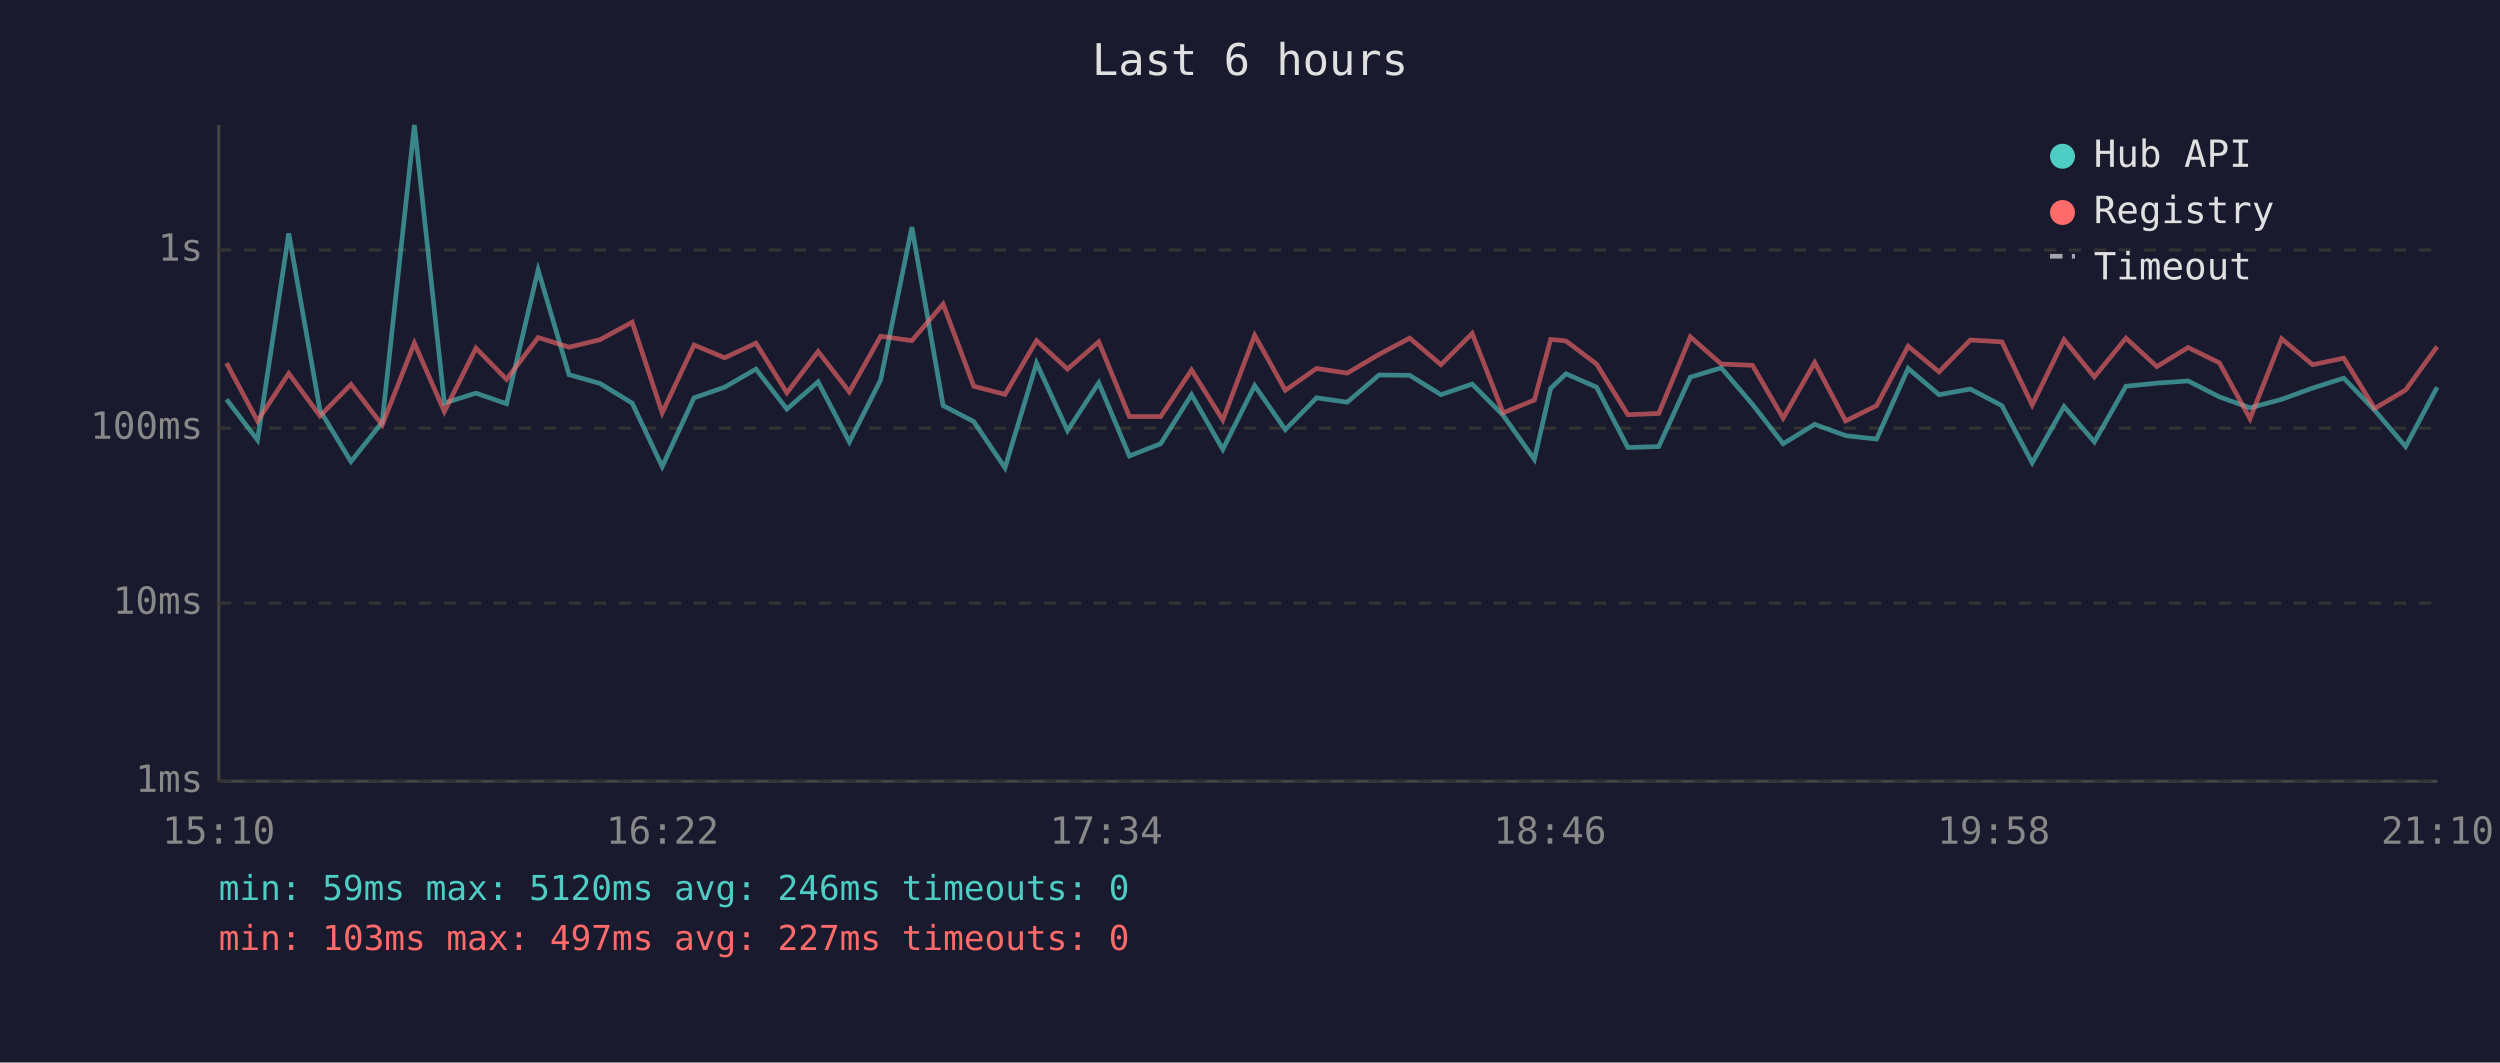
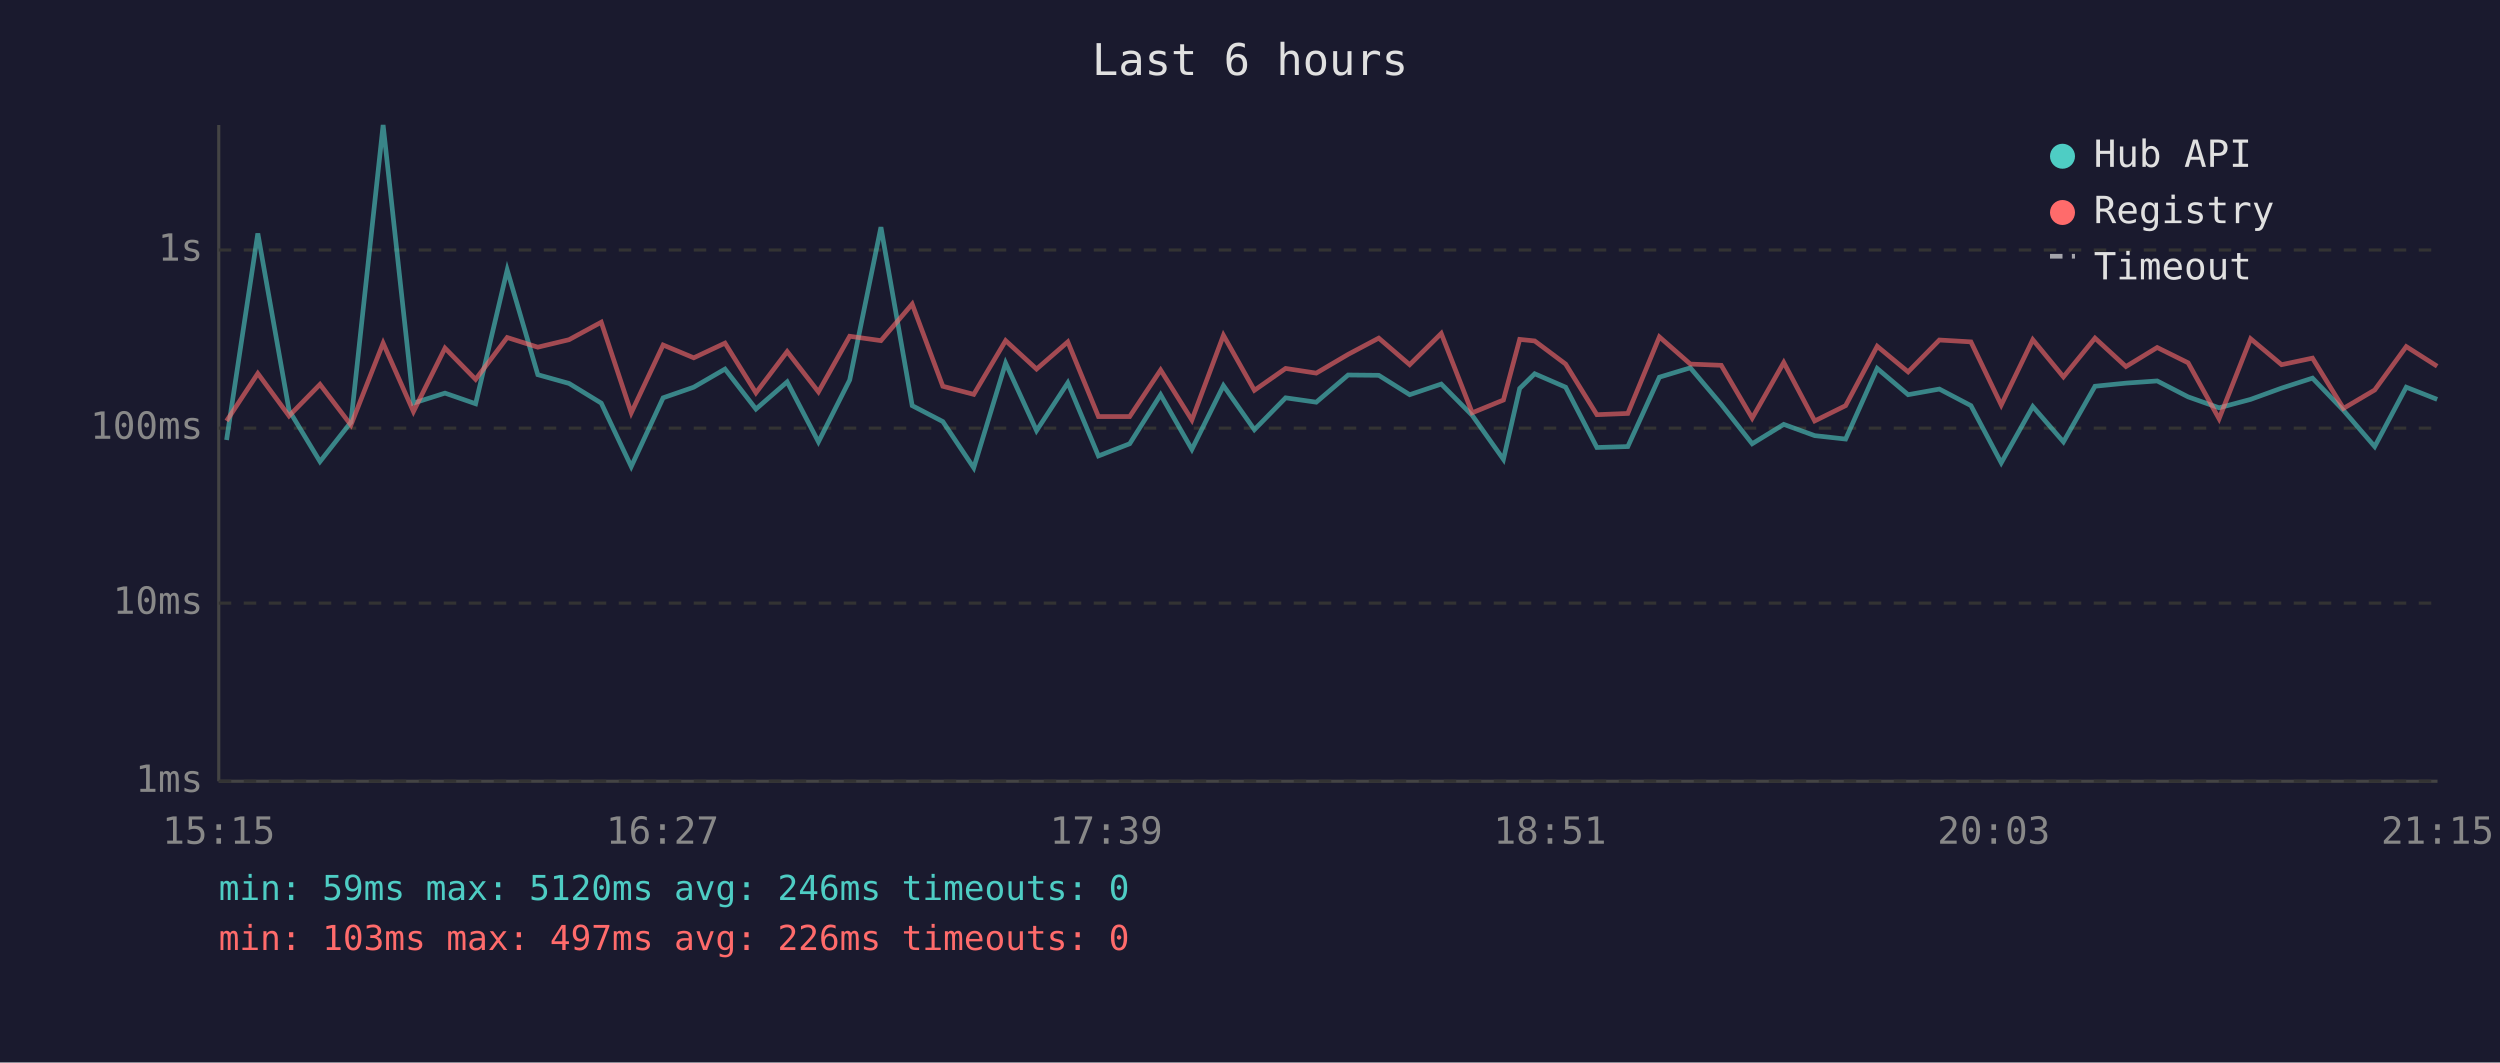
<svg xmlns="http://www.w3.org/2000/svg" viewBox="0 0 800 340" font-family="monospace" font-size="12">
  <rect width="800" height="340" fill="#1a1a2e" />
  <text x="400" y="24" fill="#e0e0e0" font-size="14" text-anchor="middle">Last 6 hours</text>
  <line x1="70" y1="40" x2="70" y2="250" stroke="#444" stroke-width="1" />
  <line x1="70" y1="250" x2="780" y2="250" stroke="#444" stroke-width="1" />
  <line x1="70" y1="250" x2="780" y2="250" stroke="#333" stroke-width="1" stroke-dasharray="4" />
  <text x="65" y="250" fill="#888" text-anchor="end" dominant-baseline="middle">1ms</text>
  <line x1="70" y1="193" x2="780" y2="193" stroke="#333" stroke-width="1" stroke-dasharray="4" />
  <text x="65" y="193" fill="#888" text-anchor="end" dominant-baseline="middle">10ms</text>
  <line x1="70" y1="137" x2="780" y2="137" stroke="#333" stroke-width="1" stroke-dasharray="4" />
  <text x="65" y="137" fill="#888" text-anchor="end" dominant-baseline="middle">100ms</text>
  <line x1="70" y1="80" x2="780" y2="80" stroke="#333" stroke-width="1" stroke-dasharray="4" />
  <text x="65" y="80" fill="#888" text-anchor="end" dominant-baseline="middle">1s</text>
-   <text x="70" y="270" fill="#888" text-anchor="middle">15:10</text>
-   <text x="212" y="270" fill="#888" text-anchor="middle">16:22</text>
-   <text x="354" y="270" fill="#888" text-anchor="middle">17:34</text>
-   <text x="496" y="270" fill="#888" text-anchor="middle">18:46</text>
-   <text x="638" y="270" fill="#888" text-anchor="middle">19:58</text>
-   <text x="780" y="270" fill="#888" text-anchor="middle">21:10</text>
-   <polyline points="72.5,127.8 82.4,140.8 92.4,74.7 102.4,131.3 112.3,147.7 122.3,135.1 132.6,40.0 142.2,129.0 152.3,125.8 162.1,129.2 172.2,86.4 182.1,119.9 192.0,122.7 202.3,129.0 211.9,149.3 222.1,127.3 231.9,123.9 241.9,118.1 251.8,130.9 261.8,122.2 271.8,141.4 281.8,121.6 291.8,72.7 301.8,129.8 311.6,134.9 321.6,149.7 331.7,116.2 341.6,137.8 351.6,122.5 361.4,145.9 371.4,142.0 381.3,126.3 391.3,143.8 401.5,123.4 411.3,137.5 421.3,127.3 431.1,128.7 441.3,120.0 451.1,120.1 461.1,126.3 471.1,122.9 481.0,132.9 491.0,147.0 496.2,124.3 501.1,119.6 510.9,123.9 520.9,143.2 530.8,142.9 540.9,120.7 550.8,117.7 560.8,129.4 570.6,142.0 580.7,135.8 590.6,139.4 600.5,140.5 610.6,117.9 620.5,126.3 630.5,124.5 640.6,129.8 650.3,148.1 660.5,130.1 670.2,141.4 680.3,123.6 690.2,122.6 700.2,121.9 710.2,127.0 720.0,130.5 730.1,127.8 740.0,124.2 750.0,121.0 759.9,131.3 769.8,142.9 779.9,123.9" fill="none" stroke="#4ecdc4" stroke-width="1.5" opacity="0.6" />
-   <polyline points="72.5,116.2 82.4,134.7 92.4,119.5 102.4,133.1 112.3,123.0 122.3,136.0 132.6,109.8 142.2,131.7 152.3,111.4 162.1,121.4 172.2,108.0 182.1,111.1 192.0,108.7 202.3,103.1 211.9,132.1 222.1,110.4 231.9,114.5 241.9,109.8 251.8,125.7 261.8,112.5 271.8,125.4 281.8,107.6 291.8,109.0 301.8,97.3 311.6,123.6 321.6,126.2 331.7,109.0 341.6,118.1 351.6,109.4 361.4,133.3 371.4,133.3 381.3,118.4 391.3,134.4 401.5,107.3 411.3,124.9 421.3,117.9 431.1,119.4 441.3,113.4 451.1,108.2 461.1,116.7 471.1,106.7 481.0,132.1 491.0,128.0 496.2,108.6 501.1,109.1 510.9,116.5 520.9,132.7 530.8,132.3 540.9,107.8 550.8,116.5 560.8,116.9 570.6,133.8 580.7,116.0 590.6,134.7 600.5,129.8 610.6,110.8 620.5,119.0 630.5,108.8 640.6,109.4 650.3,129.6 660.5,108.7 670.2,120.6 680.3,108.2 690.2,117.3 700.2,111.2 710.2,116.1 720.0,134.0 730.1,108.4 740.0,116.7 750.0,114.6 759.9,130.7 769.8,124.8 779.9,110.9" fill="none" stroke="#ff6b6b" stroke-width="1.5" opacity="0.6" />
+   <text x="70" y="270" fill="#888" text-anchor="middle">15:15</text>
+   <text x="212" y="270" fill="#888" text-anchor="middle">16:27</text>
+   <text x="354" y="270" fill="#888" text-anchor="middle">17:39</text>
+   <text x="496" y="270" fill="#888" text-anchor="middle">18:51</text>
+   <text x="638" y="270" fill="#888" text-anchor="middle">20:03</text>
+   <text x="780" y="270" fill="#888" text-anchor="middle">21:15</text>
+   <polyline points="72.5,140.8 82.5,74.7 92.5,131.3 102.4,147.7 112.3,135.1 122.6,40.0 132.3,129.0 142.4,125.8 152.2,129.2 162.3,86.4 172.1,119.9 182.1,122.7 192.4,129.0 202.0,149.3 212.2,127.3 222.0,123.9 232.0,118.1 241.9,130.9 251.9,122.2 261.9,141.4 271.9,121.6 281.9,72.7 291.9,129.8 301.7,134.9 311.6,149.7 321.8,116.2 331.7,137.8 341.7,122.5 351.5,145.9 361.5,142.0 371.4,126.3 381.4,143.8 391.5,123.4 401.4,137.5 411.4,127.3 421.2,128.7 431.4,120.0 441.2,120.1 451.1,126.3 461.2,122.9 471.1,132.9 481.1,147.0 486.3,124.3 491.1,119.6 501.0,123.9 511.0,143.2 520.9,142.9 531.0,120.7 540.9,117.7 550.8,129.4 560.7,142.0 570.8,135.8 580.7,139.4 590.6,140.5 600.7,117.9 610.6,126.3 620.6,124.5 630.7,129.8 640.4,148.1 650.5,130.1 660.3,141.4 670.4,123.6 680.3,122.6 690.3,121.9 700.2,127.0 710.1,130.5 720.2,127.8 730.1,124.2 740.0,121.0 749.9,131.3 759.9,142.9 770.0,123.9 779.9,127.8" fill="none" stroke="#4ecdc4" stroke-width="1.5" opacity="0.6" />
+   <polyline points="72.5,134.7 82.5,119.5 92.5,133.1 102.4,123.0 112.3,136.0 122.6,109.8 132.3,131.7 142.4,111.4 152.2,121.4 162.3,108.0 172.1,111.1 182.1,108.7 192.4,103.1 202.0,132.1 212.2,110.4 222.0,114.5 232.0,109.8 241.9,125.7 251.9,112.5 261.9,125.4 271.9,107.6 281.9,109.0 291.9,97.3 301.7,123.6 311.6,126.2 321.8,109.0 331.7,118.1 341.7,109.4 351.5,133.3 361.5,133.3 371.4,118.4 381.4,134.4 391.5,107.3 401.4,124.9 411.4,117.9 421.2,119.4 431.4,113.4 441.2,108.2 451.1,116.7 461.2,106.7 471.1,132.1 481.1,128.0 486.3,108.6 491.1,109.1 501.0,116.5 511.0,132.7 520.9,132.3 531.0,107.8 540.9,116.5 550.8,116.9 560.7,133.8 570.8,116.0 580.7,134.7 590.6,129.8 600.7,110.8 610.6,119.0 620.6,108.8 630.7,109.4 640.4,129.6 650.5,108.7 660.3,120.6 670.4,108.2 680.3,117.3 690.3,111.2 700.2,116.1 710.1,134.0 720.2,108.4 730.1,116.7 740.0,114.6 749.9,130.7 759.9,124.8 770.0,110.9 779.9,117.2" fill="none" stroke="#ff6b6b" stroke-width="1.5" opacity="0.6" />
  <circle cx="660" cy="50" r="4" fill="#4ecdc4" />
  <text x="670" y="50" fill="#e0e0e0" dominant-baseline="middle">Hub API</text>
  <circle cx="660" cy="68" r="4" fill="#ff6b6b" />
  <text x="670" y="68" fill="#e0e0e0" dominant-baseline="middle">Registry</text>
  <line x1="656" y1="82" x2="664" y2="82" stroke="#e0e0e0" stroke-width="1.5" stroke-dasharray="4,3" opacity="0.7" />
  <text x="670" y="86" fill="#e0e0e0" dominant-baseline="middle">Timeout</text>
  <text x="70" y="288" fill="#4ecdc4" font-size="11">min: 59ms  max: 5120ms  avg: 246ms  timeouts: 0</text>
-   <text x="70" y="304" fill="#ff6b6b" font-size="11">min: 103ms  max: 497ms  avg: 227ms  timeouts: 0</text>
+   <text x="70" y="304" fill="#ff6b6b" font-size="11">min: 103ms  max: 497ms  avg: 226ms  timeouts: 0</text>
</svg>
